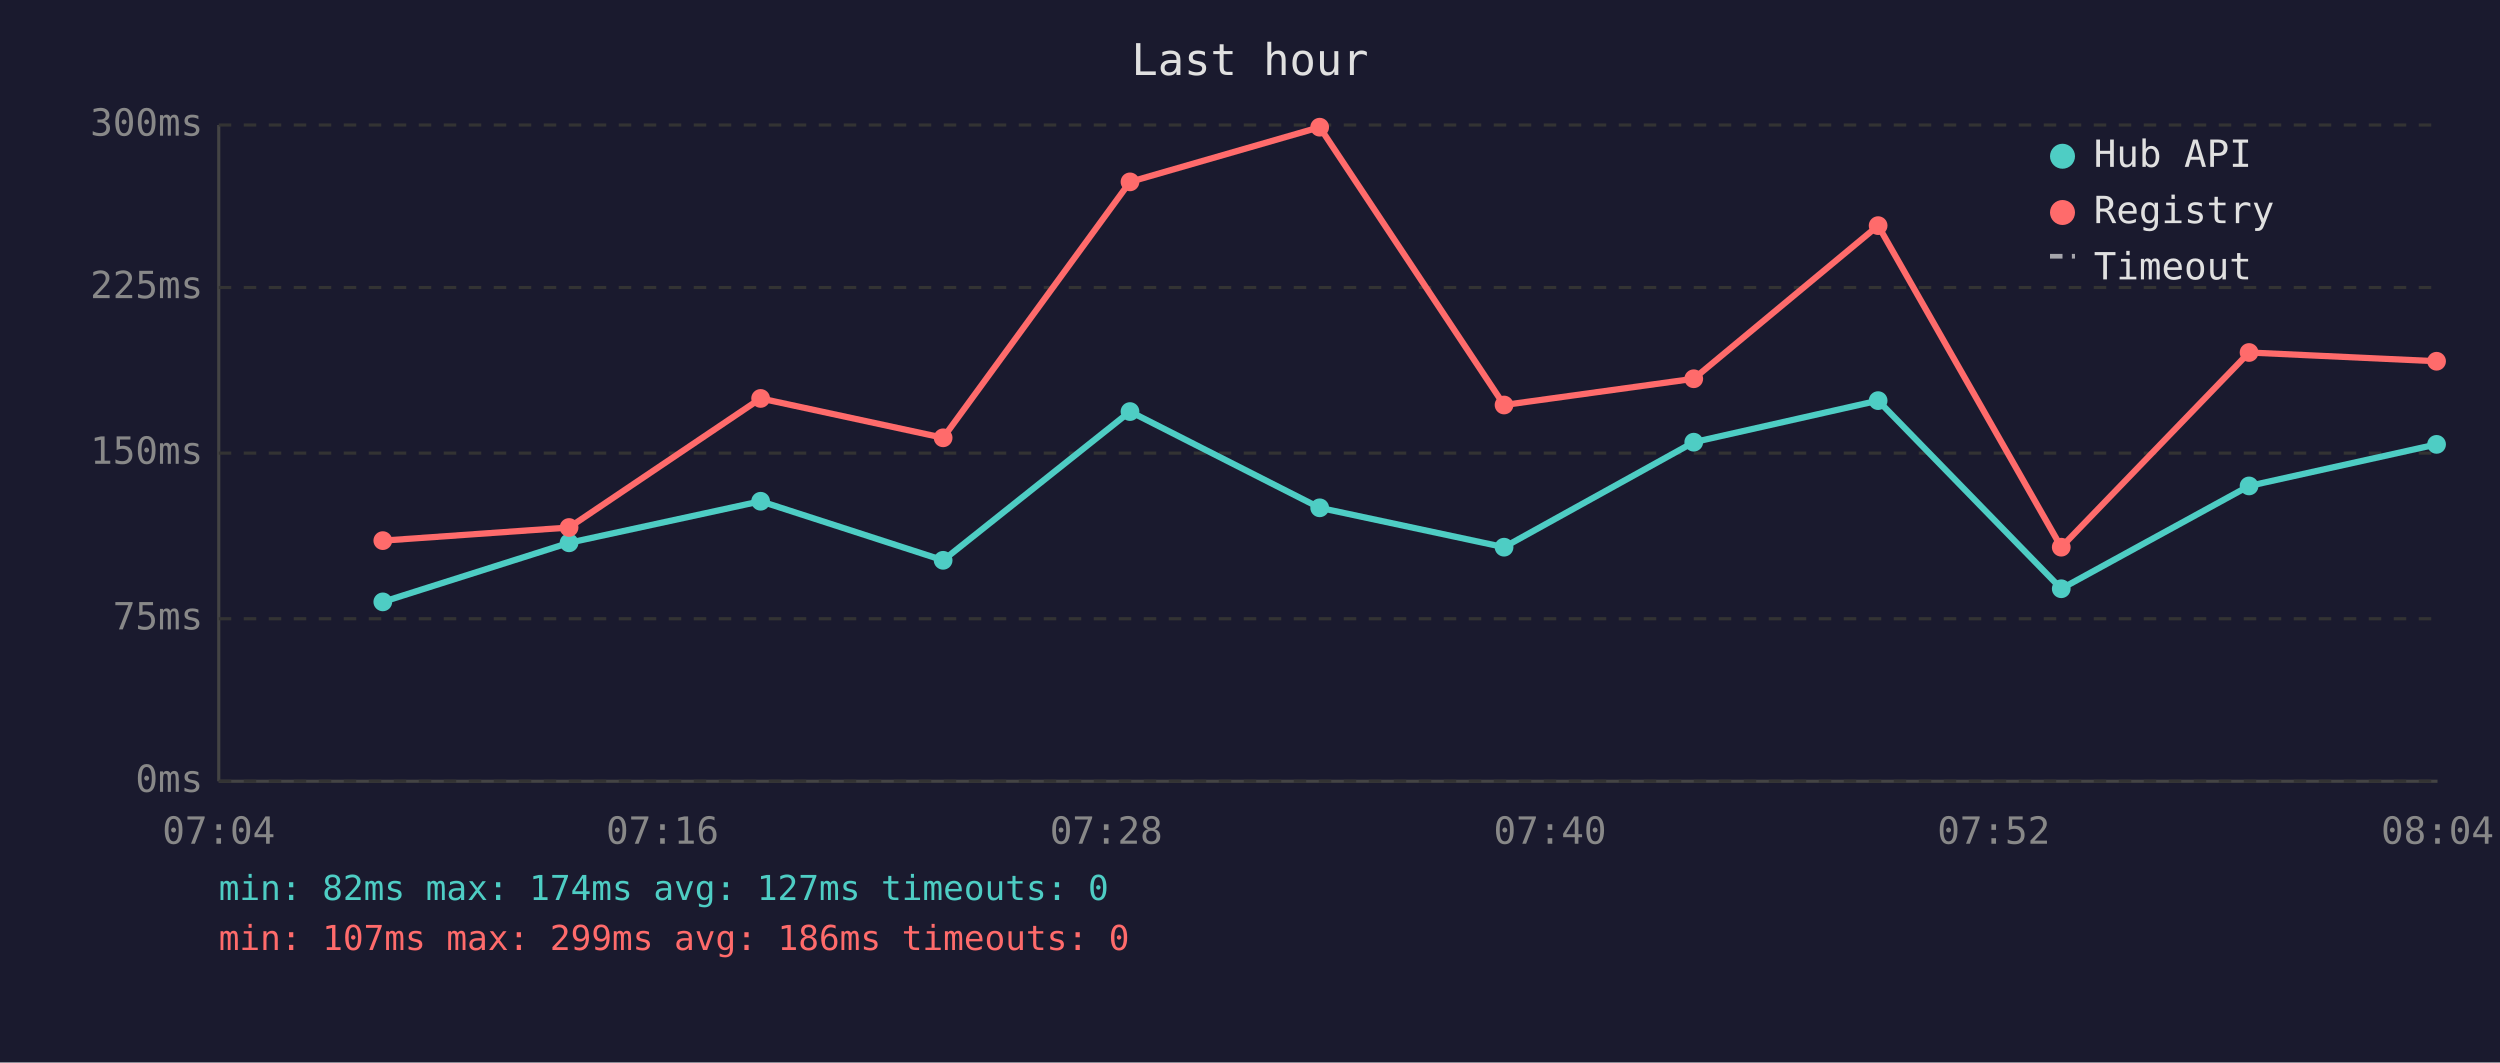
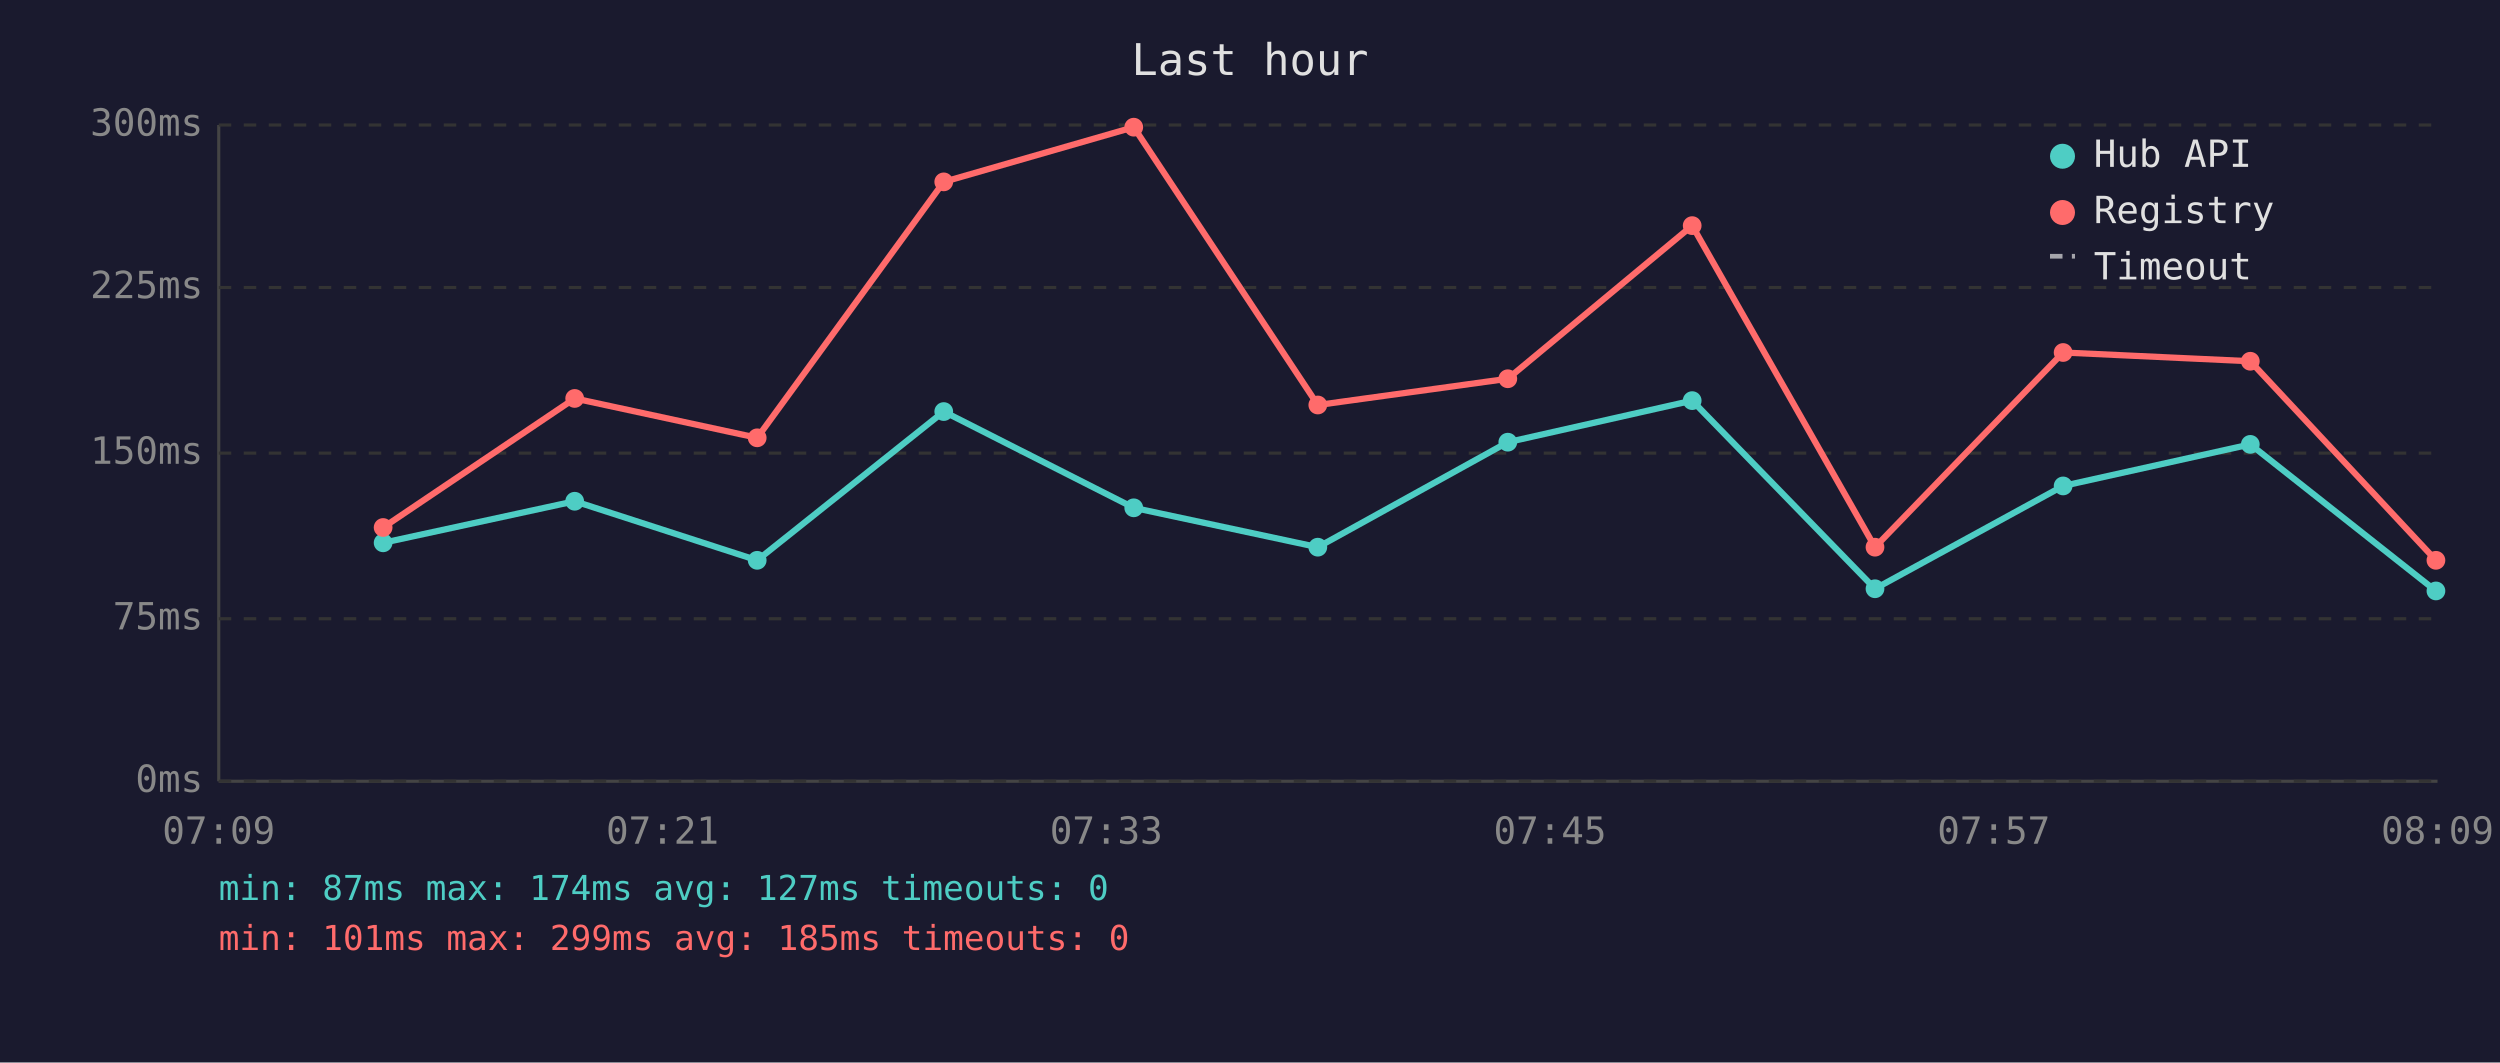
<svg xmlns="http://www.w3.org/2000/svg" viewBox="0 0 800 340" font-family="monospace" font-size="12">
  <rect width="800" height="340" fill="#1a1a2e" />
  <text x="400" y="24" fill="#e0e0e0" font-size="14" text-anchor="middle">Last hour</text>
  <line x1="70" y1="40" x2="70" y2="250" stroke="#444" stroke-width="1" />
  <line x1="70" y1="250" x2="780" y2="250" stroke="#444" stroke-width="1" />
  <line x1="70" y1="250" x2="780" y2="250" stroke="#333" stroke-width="1" stroke-dasharray="4" />
  <text x="65" y="250" fill="#888" text-anchor="end" dominant-baseline="middle">0ms</text>
  <line x1="70" y1="198" x2="780" y2="198" stroke="#333" stroke-width="1" stroke-dasharray="4" />
  <text x="65" y="198" fill="#888" text-anchor="end" dominant-baseline="middle">75ms</text>
  <line x1="70" y1="145" x2="780" y2="145" stroke="#333" stroke-width="1" stroke-dasharray="4" />
  <text x="65" y="145" fill="#888" text-anchor="end" dominant-baseline="middle">150ms</text>
  <line x1="70" y1="92" x2="780" y2="92" stroke="#333" stroke-width="1" stroke-dasharray="4" />
  <text x="65" y="92" fill="#888" text-anchor="end" dominant-baseline="middle">225ms</text>
  <line x1="70" y1="40" x2="780" y2="40" stroke="#333" stroke-width="1" stroke-dasharray="4" />
  <text x="65" y="40" fill="#888" text-anchor="end" dominant-baseline="middle">300ms</text>
-   <text x="70" y="270" fill="#888" text-anchor="middle">07:04</text>
-   <text x="212" y="270" fill="#888" text-anchor="middle">07:16</text>
-   <text x="354" y="270" fill="#888" text-anchor="middle">07:28</text>
-   <text x="496" y="270" fill="#888" text-anchor="middle">07:40</text>
-   <text x="638" y="270" fill="#888" text-anchor="middle">07:52</text>
-   <text x="780" y="270" fill="#888" text-anchor="middle">08:04</text>
-   <polyline points="122.5,192.6 182.1,173.7 243.4,160.4 301.8,179.3 361.6,131.7 422.3,162.5 481.3,175.1 542.0,141.5 601.0,128.2 659.6,188.4 719.7,155.5 779.7,142.2" fill="none" stroke="#4ecdc4" stroke-width="2" opacity="1" />
-   <circle cx="122.5" cy="192.6" r="3" fill="#4ecdc4" />
-   <circle cx="182.1" cy="173.7" r="3" fill="#4ecdc4" />
-   <circle cx="243.4" cy="160.4" r="3" fill="#4ecdc4" />
-   <circle cx="301.8" cy="179.3" r="3" fill="#4ecdc4" />
-   <circle cx="361.6" cy="131.7" r="3" fill="#4ecdc4" />
-   <circle cx="422.3" cy="162.5" r="3" fill="#4ecdc4" />
-   <circle cx="481.3" cy="175.1" r="3" fill="#4ecdc4" />
-   <circle cx="542.0" cy="141.5" r="3" fill="#4ecdc4" />
-   <circle cx="601.0" cy="128.2" r="3" fill="#4ecdc4" />
-   <circle cx="659.6" cy="188.4" r="3" fill="#4ecdc4" />
-   <circle cx="719.7" cy="155.5" r="3" fill="#4ecdc4" />
-   <circle cx="779.7" cy="142.2" r="3" fill="#4ecdc4" />
-   <polyline points="122.5,173.0 182.1,168.8 243.4,127.5 301.8,140.1 361.6,58.2 422.3,40.7 481.3,129.6 542.0,121.2 601.0,72.2 659.6,175.1 719.7,112.8 779.7,115.6" fill="none" stroke="#ff6b6b" stroke-width="2" opacity="1" />
-   <circle cx="122.5" cy="173.0" r="3" fill="#ff6b6b" />
-   <circle cx="182.1" cy="168.8" r="3" fill="#ff6b6b" />
-   <circle cx="243.4" cy="127.5" r="3" fill="#ff6b6b" />
-   <circle cx="301.8" cy="140.1" r="3" fill="#ff6b6b" />
-   <circle cx="361.6" cy="58.2" r="3" fill="#ff6b6b" />
-   <circle cx="422.3" cy="40.7" r="3" fill="#ff6b6b" />
-   <circle cx="481.3" cy="129.6" r="3" fill="#ff6b6b" />
-   <circle cx="542.0" cy="121.2" r="3" fill="#ff6b6b" />
-   <circle cx="601.0" cy="72.2" r="3" fill="#ff6b6b" />
-   <circle cx="659.6" cy="175.1" r="3" fill="#ff6b6b" />
-   <circle cx="719.7" cy="112.8" r="3" fill="#ff6b6b" />
-   <circle cx="779.7" cy="115.6" r="3" fill="#ff6b6b" />
+   <text x="70" y="270" fill="#888" text-anchor="middle">07:09</text>
+   <text x="212" y="270" fill="#888" text-anchor="middle">07:21</text>
+   <text x="354" y="270" fill="#888" text-anchor="middle">07:33</text>
+   <text x="496" y="270" fill="#888" text-anchor="middle">07:45</text>
+   <text x="638" y="270" fill="#888" text-anchor="middle">07:57</text>
+   <text x="780" y="270" fill="#888" text-anchor="middle">08:09</text>
+   <polyline points="122.6,173.7 183.9,160.4 242.3,179.3 302.0,131.7 362.8,162.5 421.7,175.1 482.5,141.5 541.5,128.2 600.0,188.4 660.2,155.5 720.1,142.2 779.5,189.1" fill="none" stroke="#4ecdc4" stroke-width="2" opacity="1" />
+   <circle cx="122.6" cy="173.7" r="3" fill="#4ecdc4" />
+   <circle cx="183.9" cy="160.4" r="3" fill="#4ecdc4" />
+   <circle cx="242.3" cy="179.3" r="3" fill="#4ecdc4" />
+   <circle cx="302.0" cy="131.7" r="3" fill="#4ecdc4" />
+   <circle cx="362.8" cy="162.5" r="3" fill="#4ecdc4" />
+   <circle cx="421.7" cy="175.1" r="3" fill="#4ecdc4" />
+   <circle cx="482.5" cy="141.5" r="3" fill="#4ecdc4" />
+   <circle cx="541.5" cy="128.2" r="3" fill="#4ecdc4" />
+   <circle cx="600.0" cy="188.4" r="3" fill="#4ecdc4" />
+   <circle cx="660.2" cy="155.5" r="3" fill="#4ecdc4" />
+   <circle cx="720.1" cy="142.2" r="3" fill="#4ecdc4" />
+   <circle cx="779.5" cy="189.1" r="3" fill="#4ecdc4" />
+   <polyline points="122.6,168.8 183.9,127.5 242.3,140.1 302.0,58.2 362.8,40.7 421.7,129.6 482.5,121.2 541.5,72.2 600.0,175.1 660.2,112.8 720.1,115.6 779.5,179.3" fill="none" stroke="#ff6b6b" stroke-width="2" opacity="1" />
+   <circle cx="122.6" cy="168.8" r="3" fill="#ff6b6b" />
+   <circle cx="183.9" cy="127.5" r="3" fill="#ff6b6b" />
+   <circle cx="242.3" cy="140.1" r="3" fill="#ff6b6b" />
+   <circle cx="302.0" cy="58.2" r="3" fill="#ff6b6b" />
+   <circle cx="362.8" cy="40.7" r="3" fill="#ff6b6b" />
+   <circle cx="421.7" cy="129.6" r="3" fill="#ff6b6b" />
+   <circle cx="482.5" cy="121.2" r="3" fill="#ff6b6b" />
+   <circle cx="541.5" cy="72.2" r="3" fill="#ff6b6b" />
+   <circle cx="600.0" cy="175.1" r="3" fill="#ff6b6b" />
+   <circle cx="660.2" cy="112.8" r="3" fill="#ff6b6b" />
+   <circle cx="720.1" cy="115.6" r="3" fill="#ff6b6b" />
+   <circle cx="779.5" cy="179.3" r="3" fill="#ff6b6b" />
  <circle cx="660" cy="50" r="4" fill="#4ecdc4" />
  <text x="670" y="50" fill="#e0e0e0" dominant-baseline="middle">Hub API</text>
  <circle cx="660" cy="68" r="4" fill="#ff6b6b" />
  <text x="670" y="68" fill="#e0e0e0" dominant-baseline="middle">Registry</text>
  <line x1="656" y1="82" x2="664" y2="82" stroke="#e0e0e0" stroke-width="1.5" stroke-dasharray="4,3" opacity="0.7" />
  <text x="670" y="86" fill="#e0e0e0" dominant-baseline="middle">Timeout</text>
-   <text x="70" y="288" fill="#4ecdc4" font-size="11">min: 82ms  max: 174ms  avg: 127ms  timeouts: 0</text>
-   <text x="70" y="304" fill="#ff6b6b" font-size="11">min: 107ms  max: 299ms  avg: 186ms  timeouts: 0</text>
+   <text x="70" y="288" fill="#4ecdc4" font-size="11">min: 87ms  max: 174ms  avg: 127ms  timeouts: 0</text>
+   <text x="70" y="304" fill="#ff6b6b" font-size="11">min: 101ms  max: 299ms  avg: 185ms  timeouts: 0</text>
</svg>
